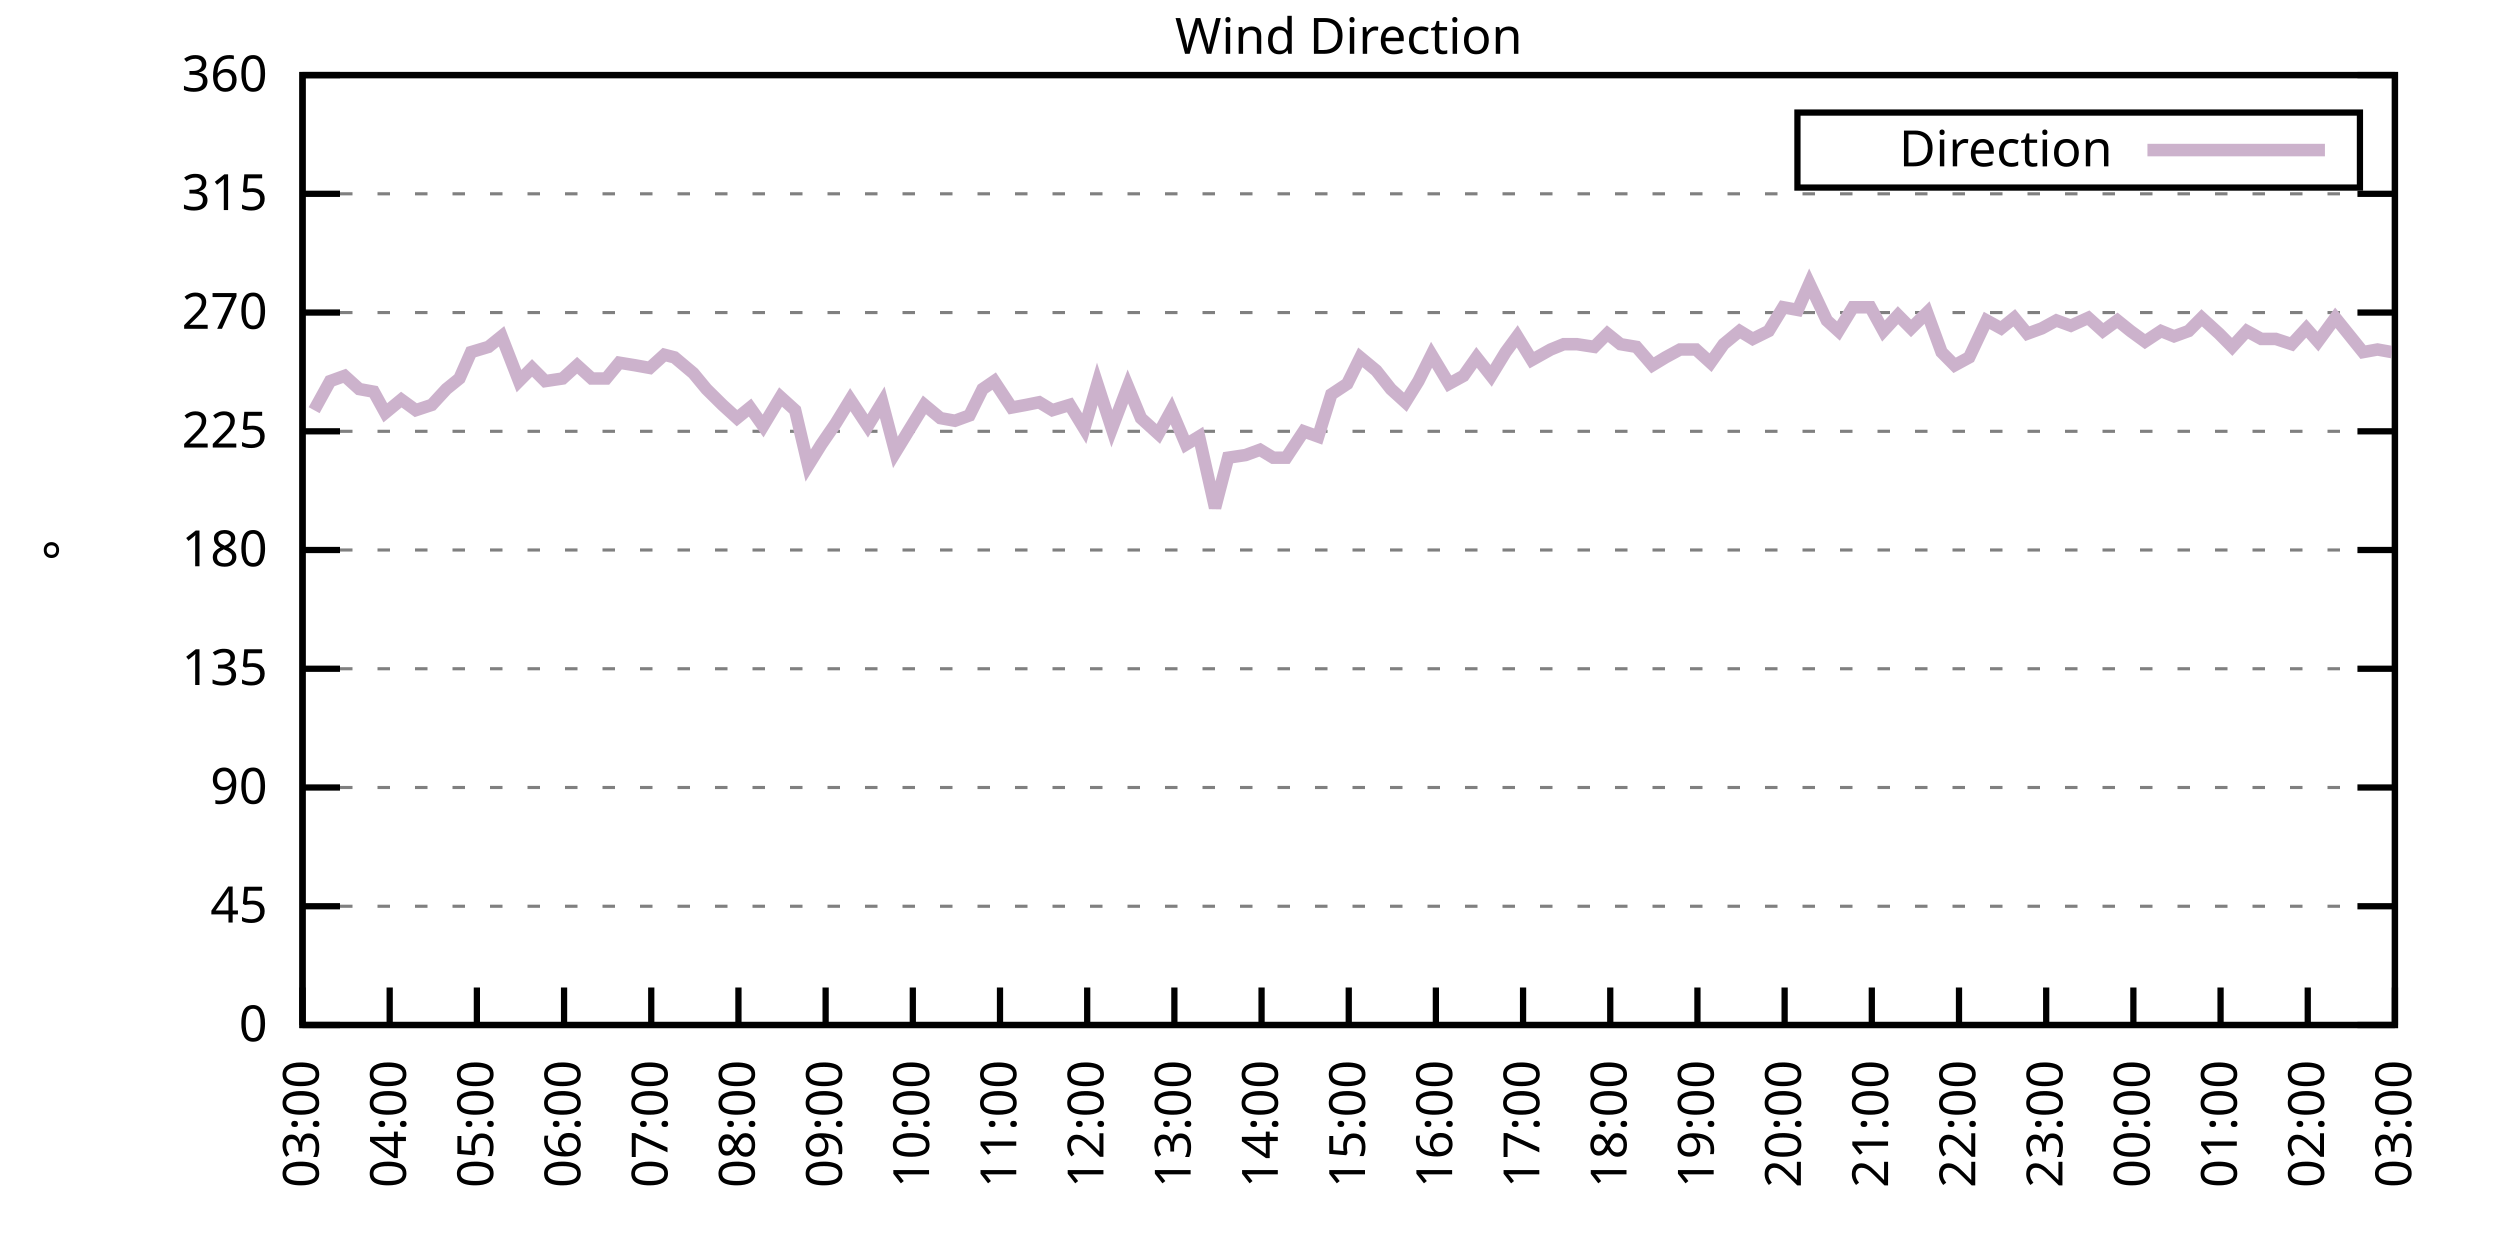
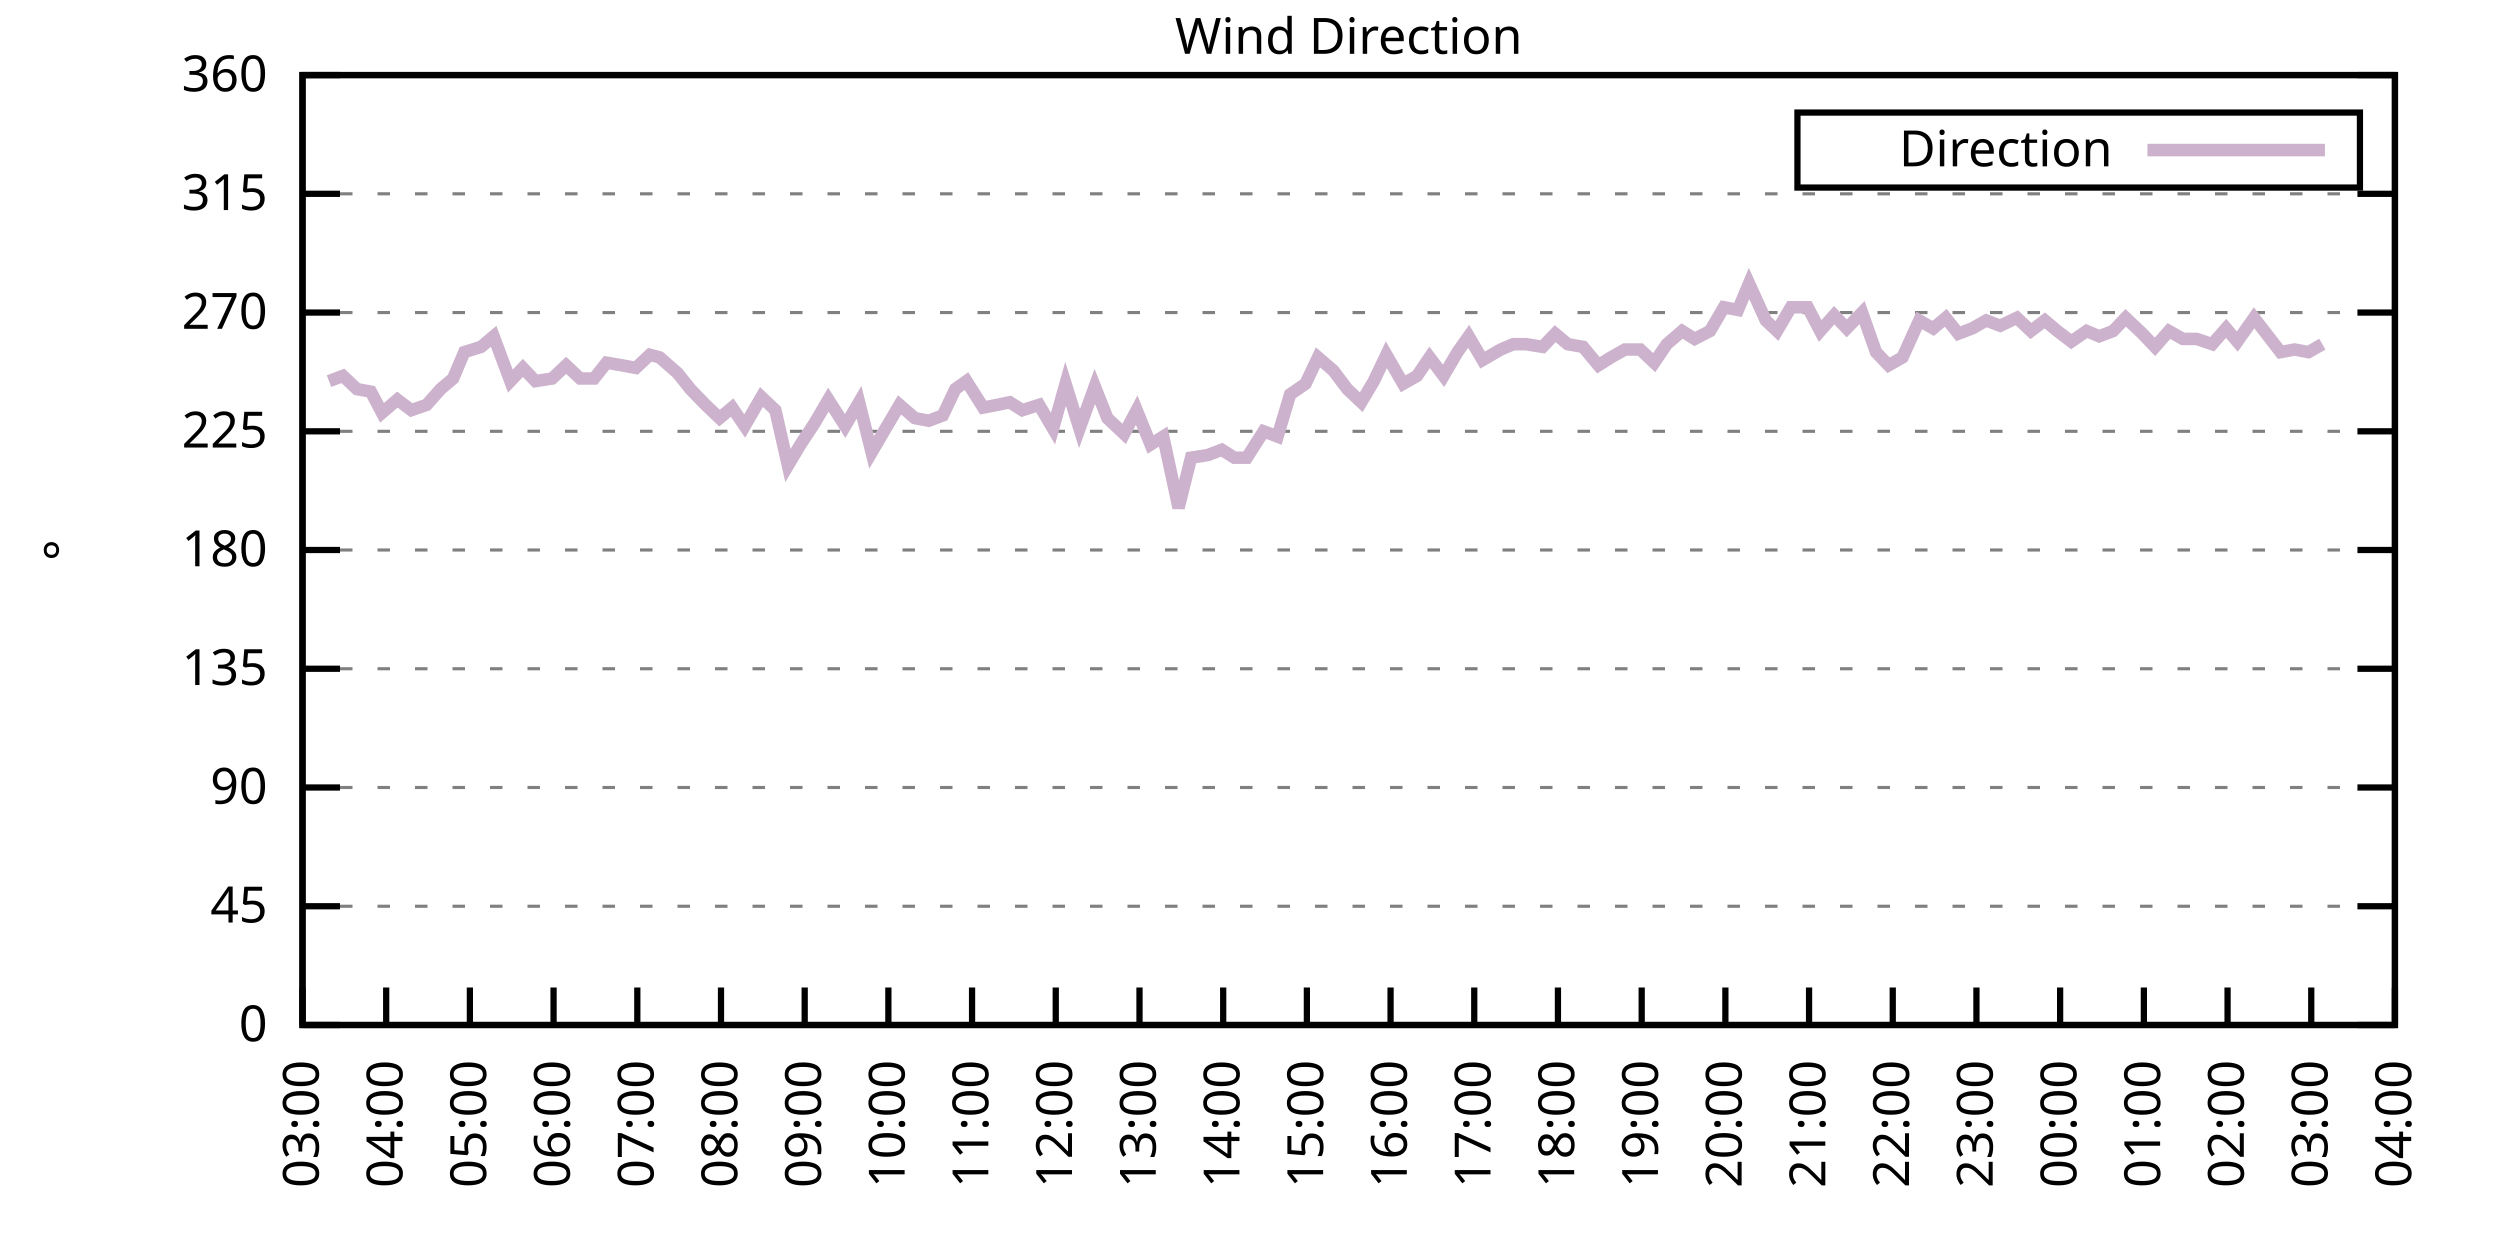
<svg xmlns="http://www.w3.org/2000/svg" xmlns:xlink="http://www.w3.org/1999/xlink" width="400" height="200" viewBox="0 0 400 200">
  <g id="gnuplot_canvas">
    <rect x="0" y="0" width="400" height="200" fill="none" />
    <defs>
      <circle id="gpDot" r="0.5" stroke-width="0.5" stroke="currentColor" />
      <path id="gpPt0" stroke-width="0.333" stroke="currentColor" d="M-1,0 h2 M0,-1 v2" />
      <path id="gpPt1" stroke-width="0.333" stroke="currentColor" d="M-1,-1 L1,1 M1,-1 L-1,1" />
      <path id="gpPt2" stroke-width="0.333" stroke="currentColor" d="M-1,0 L1,0 M0,-1 L0,1 M-1,-1 L1,1 M-1,1 L1,-1" />
      <rect id="gpPt3" stroke-width="0.333" stroke="currentColor" x="-1" y="-1" width="2" height="2" />
      <rect id="gpPt4" stroke-width="0.333" stroke="currentColor" fill="currentColor" x="-1" y="-1" width="2" height="2" />
      <circle id="gpPt5" stroke-width="0.333" stroke="currentColor" cx="0" cy="0" r="1" />
      <use xlink:href="#gpPt5" id="gpPt6" fill="currentColor" stroke="none" />
      <path id="gpPt7" stroke-width="0.333" stroke="currentColor" d="M0,-1.33 L-1.33,0.67 L1.33,0.67 z" />
      <use xlink:href="#gpPt7" id="gpPt8" fill="currentColor" stroke="none" />
      <use xlink:href="#gpPt7" id="gpPt9" stroke="currentColor" transform="rotate(180)" />
      <use xlink:href="#gpPt9" id="gpPt10" fill="currentColor" stroke="none" />
      <use xlink:href="#gpPt3" id="gpPt11" stroke="currentColor" transform="rotate(45)" />
      <use xlink:href="#gpPt11" id="gpPt12" fill="currentColor" stroke="none" />
      <path id="gpPt13" stroke-width="0.333" stroke="currentColor" d="M0,1.330 L1.265,0.411 L0.782,-1.067 L-0.782,-1.076 L-1.265,0.411 z" />
      <use xlink:href="#gpPt13" id="gpPt14" fill="currentColor" stroke="none" />
      <filter id="textbox" filterUnits="objectBoundingBox" x="0" y="0" height="1" width="1">
        <feFlood flood-color="white" flood-opacity="1" result="bgnd" />
        <feComposite in="SourceGraphic" in2="bgnd" operator="atop" />
      </filter>
      <filter id="greybox" filterUnits="objectBoundingBox" x="0" y="0" height="1" width="1">
        <feFlood flood-color="lightgrey" flood-opacity="1" result="grey" />
        <feComposite in="SourceGraphic" in2="grey" operator="atop" />
      </filter>
    </defs>
    <g fill="none" color="white" stroke="currentColor" stroke-width="1.00" stroke-linecap="butt" stroke-linejoin="miter">
</g>
    <g fill="none" color="black" stroke="currentColor" stroke-width="1.00" stroke-linecap="butt" stroke-linejoin="miter">
      <g stroke="none" shape-rendering="crispEdges">
        <polygon fill="rgb(255, 255, 255)" points="48.40,164.00 383.18,164.00 383.18,12.02 48.40,12.02 " />
      </g>
    </g>
    <g fill="none" color="black" stroke="currentColor" stroke-width="1.00" stroke-linecap="butt" stroke-linejoin="miter">
</g>
    <g fill="none" color="black" stroke="black" stroke-width="0.50" stroke-linecap="butt" stroke-linejoin="miter">
</g>
    <g fill="none" color="gray" stroke="currentColor" stroke-width="0.50" stroke-linecap="butt" stroke-linejoin="miter">
      <path stroke="gray" stroke-dasharray="2,4" class="gridline" d="M48.40,164.00 L383.19,164.00  " />
    </g>
    <g fill="none" color="gray" stroke="gray" stroke-width="1.00" stroke-linecap="butt" stroke-linejoin="miter">
</g>
    <g fill="none" color="black" stroke="currentColor" stroke-width="1.00" stroke-linecap="butt" stroke-linejoin="miter">
      <path stroke="black" d="M48.40,164.00 L54.40,164.00 M383.19,164.00 L377.19,164.00  " />
      <g transform="translate(42.80,166.60)" stroke="none" fill="black" font-family="Sans" font-size="8.00" text-anchor="end">
        <text>
          <tspan font-family="Sans"> 0</tspan>
        </text>
      </g>
    </g>
    <g fill="none" color="black" stroke="currentColor" stroke-width="1.00" stroke-linecap="butt" stroke-linejoin="miter">
</g>
    <g fill="none" color="black" stroke="black" stroke-width="0.50" stroke-linecap="butt" stroke-linejoin="miter">
</g>
    <g fill="none" color="gray" stroke="currentColor" stroke-width="0.50" stroke-linecap="butt" stroke-linejoin="miter">
      <path stroke="gray" stroke-dasharray="2,4" class="gridline" d="M48.40,145.00 L383.19,145.00  " />
    </g>
    <g fill="none" color="gray" stroke="gray" stroke-width="1.00" stroke-linecap="butt" stroke-linejoin="miter">
</g>
    <g fill="none" color="black" stroke="currentColor" stroke-width="1.00" stroke-linecap="butt" stroke-linejoin="miter">
      <path stroke="black" d="M48.40,145.00 L54.40,145.00 M383.19,145.00 L377.19,145.00  " />
      <g transform="translate(42.80,147.60)" stroke="none" fill="black" font-family="Sans" font-size="8.00" text-anchor="end">
        <text>
          <tspan font-family="Sans"> 45</tspan>
        </text>
      </g>
    </g>
    <g fill="none" color="black" stroke="currentColor" stroke-width="1.00" stroke-linecap="butt" stroke-linejoin="miter">
</g>
    <g fill="none" color="black" stroke="black" stroke-width="0.50" stroke-linecap="butt" stroke-linejoin="miter">
</g>
    <g fill="none" color="gray" stroke="currentColor" stroke-width="0.50" stroke-linecap="butt" stroke-linejoin="miter">
      <path stroke="gray" stroke-dasharray="2,4" class="gridline" d="M48.40,126.00 L383.19,126.00  " />
    </g>
    <g fill="none" color="gray" stroke="gray" stroke-width="1.00" stroke-linecap="butt" stroke-linejoin="miter">
</g>
    <g fill="none" color="black" stroke="currentColor" stroke-width="1.00" stroke-linecap="butt" stroke-linejoin="miter">
      <path stroke="black" d="M48.40,126.00 L54.40,126.00 M383.19,126.00 L377.19,126.00  " />
      <g transform="translate(42.80,128.60)" stroke="none" fill="black" font-family="Sans" font-size="8.00" text-anchor="end">
        <text>
          <tspan font-family="Sans"> 90</tspan>
        </text>
      </g>
    </g>
    <g fill="none" color="black" stroke="currentColor" stroke-width="1.00" stroke-linecap="butt" stroke-linejoin="miter">
</g>
    <g fill="none" color="black" stroke="black" stroke-width="0.50" stroke-linecap="butt" stroke-linejoin="miter">
</g>
    <g fill="none" color="gray" stroke="currentColor" stroke-width="0.50" stroke-linecap="butt" stroke-linejoin="miter">
      <path stroke="gray" stroke-dasharray="2,4" class="gridline" d="M48.40,107.00 L383.19,107.00  " />
    </g>
    <g fill="none" color="gray" stroke="gray" stroke-width="1.00" stroke-linecap="butt" stroke-linejoin="miter">
</g>
    <g fill="none" color="black" stroke="currentColor" stroke-width="1.00" stroke-linecap="butt" stroke-linejoin="miter">
      <path stroke="black" d="M48.40,107.00 L54.40,107.00 M383.19,107.00 L377.19,107.00  " />
      <g transform="translate(42.80,109.60)" stroke="none" fill="black" font-family="Sans" font-size="8.00" text-anchor="end">
        <text>
          <tspan font-family="Sans"> 135</tspan>
        </text>
      </g>
    </g>
    <g fill="none" color="black" stroke="currentColor" stroke-width="1.00" stroke-linecap="butt" stroke-linejoin="miter">
</g>
    <g fill="none" color="black" stroke="black" stroke-width="0.50" stroke-linecap="butt" stroke-linejoin="miter">
</g>
    <g fill="none" color="gray" stroke="currentColor" stroke-width="0.50" stroke-linecap="butt" stroke-linejoin="miter">
      <path stroke="gray" stroke-dasharray="2,4" class="gridline" d="M48.40,88.00 L383.19,88.00  " />
    </g>
    <g fill="none" color="gray" stroke="gray" stroke-width="1.00" stroke-linecap="butt" stroke-linejoin="miter">
</g>
    <g fill="none" color="black" stroke="currentColor" stroke-width="1.00" stroke-linecap="butt" stroke-linejoin="miter">
      <path stroke="black" d="M48.40,88.00 L54.40,88.00 M383.19,88.00 L377.19,88.00  " />
      <g transform="translate(42.80,90.60)" stroke="none" fill="black" font-family="Sans" font-size="8.00" text-anchor="end">
        <text>
          <tspan font-family="Sans"> 180</tspan>
        </text>
      </g>
    </g>
    <g fill="none" color="black" stroke="currentColor" stroke-width="1.00" stroke-linecap="butt" stroke-linejoin="miter">
</g>
    <g fill="none" color="black" stroke="black" stroke-width="0.50" stroke-linecap="butt" stroke-linejoin="miter">
</g>
    <g fill="none" color="gray" stroke="currentColor" stroke-width="0.50" stroke-linecap="butt" stroke-linejoin="miter">
      <path stroke="gray" stroke-dasharray="2,4" class="gridline" d="M48.40,69.01 L383.19,69.01  " />
    </g>
    <g fill="none" color="gray" stroke="gray" stroke-width="1.00" stroke-linecap="butt" stroke-linejoin="miter">
</g>
    <g fill="none" color="black" stroke="currentColor" stroke-width="1.00" stroke-linecap="butt" stroke-linejoin="miter">
      <path stroke="black" d="M48.40,69.01 L54.40,69.01 M383.19,69.01 L377.19,69.01  " />
      <g transform="translate(42.80,71.61)" stroke="none" fill="black" font-family="Sans" font-size="8.00" text-anchor="end">
        <text>
          <tspan font-family="Sans"> 225</tspan>
        </text>
      </g>
    </g>
    <g fill="none" color="black" stroke="currentColor" stroke-width="1.00" stroke-linecap="butt" stroke-linejoin="miter">
</g>
    <g fill="none" color="black" stroke="black" stroke-width="0.50" stroke-linecap="butt" stroke-linejoin="miter">
</g>
    <g fill="none" color="gray" stroke="currentColor" stroke-width="0.50" stroke-linecap="butt" stroke-linejoin="miter">
      <path stroke="gray" stroke-dasharray="2,4" class="gridline" d="M48.40,50.01 L383.19,50.01  " />
    </g>
    <g fill="none" color="gray" stroke="gray" stroke-width="1.00" stroke-linecap="butt" stroke-linejoin="miter">
</g>
    <g fill="none" color="black" stroke="currentColor" stroke-width="1.00" stroke-linecap="butt" stroke-linejoin="miter">
      <path stroke="black" d="M48.40,50.01 L54.40,50.01 M383.19,50.01 L377.19,50.01  " />
      <g transform="translate(42.80,52.61)" stroke="none" fill="black" font-family="Sans" font-size="8.00" text-anchor="end">
        <text>
          <tspan font-family="Sans"> 270</tspan>
        </text>
      </g>
    </g>
    <g fill="none" color="black" stroke="currentColor" stroke-width="1.00" stroke-linecap="butt" stroke-linejoin="miter">
</g>
    <g fill="none" color="black" stroke="black" stroke-width="0.50" stroke-linecap="butt" stroke-linejoin="miter">
</g>
    <g fill="none" color="gray" stroke="currentColor" stroke-width="0.50" stroke-linecap="butt" stroke-linejoin="miter">
      <path stroke="gray" stroke-dasharray="2,4" class="gridline" d="M48.40,31.01 L383.19,31.01  " />
    </g>
    <g fill="none" color="gray" stroke="gray" stroke-width="1.00" stroke-linecap="butt" stroke-linejoin="miter">
</g>
    <g fill="none" color="black" stroke="currentColor" stroke-width="1.00" stroke-linecap="butt" stroke-linejoin="miter">
      <path stroke="black" d="M48.40,31.01 L54.40,31.01 M383.19,31.01 L377.19,31.01  " />
      <g transform="translate(42.80,33.61)" stroke="none" fill="black" font-family="Sans" font-size="8.00" text-anchor="end">
        <text>
          <tspan font-family="Sans"> 315</tspan>
        </text>
      </g>
    </g>
    <g fill="none" color="black" stroke="currentColor" stroke-width="1.00" stroke-linecap="butt" stroke-linejoin="miter">
</g>
    <g fill="none" color="black" stroke="black" stroke-width="0.50" stroke-linecap="butt" stroke-linejoin="miter">
</g>
    <g fill="none" color="gray" stroke="currentColor" stroke-width="0.50" stroke-linecap="butt" stroke-linejoin="miter">
      <path stroke="gray" stroke-dasharray="2,4" class="gridline" d="M48.40,12.01 L383.19,12.01  " />
    </g>
    <g fill="none" color="gray" stroke="gray" stroke-width="1.00" stroke-linecap="butt" stroke-linejoin="miter">
</g>
    <g fill="none" color="black" stroke="currentColor" stroke-width="1.00" stroke-linecap="butt" stroke-linejoin="miter">
      <path stroke="black" d="M48.40,12.01 L54.40,12.01 M383.19,12.01 L377.19,12.01  " />
      <g transform="translate(42.80,14.61)" stroke="none" fill="black" font-family="Sans" font-size="8.00" text-anchor="end">
        <text>
          <tspan font-family="Sans"> 360</tspan>
        </text>
      </g>
    </g>
    <g fill="none" color="black" stroke="currentColor" stroke-width="1.00" stroke-linecap="butt" stroke-linejoin="miter">
      <path stroke="black" d="M48.40,164.00 L48.40,158.00  " />
      <g transform="translate(51.00,169.60) rotate(270.00)" stroke="none" fill="black" font-family="Sans" font-size="8.00" text-anchor="end">
        <text>
          <tspan font-family="Sans">03:00</tspan>
        </text>
      </g>
    </g>
    <g fill="none" color="black" stroke="currentColor" stroke-width="1.00" stroke-linecap="butt" stroke-linejoin="miter">
-       <path stroke="black" d="M62.35,164.00 L62.35,158.00  " />
-       <g transform="translate(64.95,169.60) rotate(270.00)" stroke="none" fill="black" font-family="Sans" font-size="8.00" text-anchor="end">
+       <path stroke="black" d="M61.79,164.00 L61.79,158.00  " />
+       <g transform="translate(64.39,169.60) rotate(270.00)" stroke="none" fill="black" font-family="Sans" font-size="8.00" text-anchor="end">
        <text>
          <tspan font-family="Sans">04:00</tspan>
        </text>
      </g>
    </g>
    <g fill="none" color="black" stroke="currentColor" stroke-width="1.00" stroke-linecap="butt" stroke-linejoin="miter">
-       <path stroke="black" d="M76.30,164.00 L76.30,158.00  " />
-       <g transform="translate(78.90,169.60) rotate(270.00)" stroke="none" fill="black" font-family="Sans" font-size="8.00" text-anchor="end">
+       <path stroke="black" d="M75.18,164.00 L75.18,158.00  " />
+       <g transform="translate(77.78,169.60) rotate(270.00)" stroke="none" fill="black" font-family="Sans" font-size="8.00" text-anchor="end">
        <text>
          <tspan font-family="Sans">05:00</tspan>
        </text>
      </g>
    </g>
    <g fill="none" color="black" stroke="currentColor" stroke-width="1.00" stroke-linecap="butt" stroke-linejoin="miter">
-       <path stroke="black" d="M90.25,164.00 L90.25,158.00  " />
-       <g transform="translate(92.85,169.60) rotate(270.00)" stroke="none" fill="black" font-family="Sans" font-size="8.00" text-anchor="end">
+       <path stroke="black" d="M88.57,164.00 L88.57,158.00  " />
+       <g transform="translate(91.17,169.60) rotate(270.00)" stroke="none" fill="black" font-family="Sans" font-size="8.00" text-anchor="end">
        <text>
          <tspan font-family="Sans">06:00</tspan>
        </text>
      </g>
    </g>
    <g fill="none" color="black" stroke="currentColor" stroke-width="1.00" stroke-linecap="butt" stroke-linejoin="miter">
-       <path stroke="black" d="M104.20,164.00 L104.20,158.00  " />
-       <g transform="translate(106.80,169.60) rotate(270.00)" stroke="none" fill="black" font-family="Sans" font-size="8.00" text-anchor="end">
+       <path stroke="black" d="M101.97,164.00 L101.97,158.00  " />
+       <g transform="translate(104.57,169.60) rotate(270.00)" stroke="none" fill="black" font-family="Sans" font-size="8.00" text-anchor="end">
        <text>
          <tspan font-family="Sans">07:00</tspan>
        </text>
      </g>
    </g>
    <g fill="none" color="black" stroke="currentColor" stroke-width="1.00" stroke-linecap="butt" stroke-linejoin="miter">
-       <path stroke="black" d="M118.15,164.00 L118.15,158.00  " />
-       <g transform="translate(120.75,169.60) rotate(270.00)" stroke="none" fill="black" font-family="Sans" font-size="8.00" text-anchor="end">
+       <path stroke="black" d="M115.36,164.00 L115.36,158.00  " />
+       <g transform="translate(117.96,169.60) rotate(270.00)" stroke="none" fill="black" font-family="Sans" font-size="8.00" text-anchor="end">
        <text>
          <tspan font-family="Sans">08:00</tspan>
        </text>
      </g>
    </g>
    <g fill="none" color="black" stroke="currentColor" stroke-width="1.00" stroke-linecap="butt" stroke-linejoin="miter">
-       <path stroke="black" d="M132.10,164.00 L132.10,158.00  " />
-       <g transform="translate(134.70,169.60) rotate(270.00)" stroke="none" fill="black" font-family="Sans" font-size="8.00" text-anchor="end">
+       <path stroke="black" d="M128.75,164.00 L128.75,158.00  " />
+       <g transform="translate(131.35,169.60) rotate(270.00)" stroke="none" fill="black" font-family="Sans" font-size="8.00" text-anchor="end">
        <text>
          <tspan font-family="Sans">09:00</tspan>
        </text>
      </g>
    </g>
    <g fill="none" color="black" stroke="currentColor" stroke-width="1.00" stroke-linecap="butt" stroke-linejoin="miter">
-       <path stroke="black" d="M146.05,164.00 L146.05,158.00  " />
-       <g transform="translate(148.65,169.60) rotate(270.00)" stroke="none" fill="black" font-family="Sans" font-size="8.00" text-anchor="end">
+       <path stroke="black" d="M142.14,164.00 L142.14,158.00  " />
+       <g transform="translate(144.74,169.60) rotate(270.00)" stroke="none" fill="black" font-family="Sans" font-size="8.00" text-anchor="end">
        <text>
          <tspan font-family="Sans">10:00</tspan>
        </text>
      </g>
    </g>
    <g fill="none" color="black" stroke="currentColor" stroke-width="1.00" stroke-linecap="butt" stroke-linejoin="miter">
-       <path stroke="black" d="M160.00,164.00 L160.00,158.00  " />
-       <g transform="translate(162.60,169.60) rotate(270.00)" stroke="none" fill="black" font-family="Sans" font-size="8.00" text-anchor="end">
+       <path stroke="black" d="M155.53,164.00 L155.53,158.00  " />
+       <g transform="translate(158.13,169.60) rotate(270.00)" stroke="none" fill="black" font-family="Sans" font-size="8.00" text-anchor="end">
        <text>
          <tspan font-family="Sans">11:00</tspan>
        </text>
      </g>
    </g>
    <g fill="none" color="black" stroke="currentColor" stroke-width="1.00" stroke-linecap="butt" stroke-linejoin="miter">
-       <path stroke="black" d="M173.95,164.00 L173.95,158.00  " />
-       <g transform="translate(176.55,169.60) rotate(270.00)" stroke="none" fill="black" font-family="Sans" font-size="8.00" text-anchor="end">
+       <path stroke="black" d="M168.92,164.00 L168.92,158.00  " />
+       <g transform="translate(171.52,169.60) rotate(270.00)" stroke="none" fill="black" font-family="Sans" font-size="8.00" text-anchor="end">
        <text>
          <tspan font-family="Sans">12:00</tspan>
        </text>
      </g>
    </g>
    <g fill="none" color="black" stroke="currentColor" stroke-width="1.00" stroke-linecap="butt" stroke-linejoin="miter">
-       <path stroke="black" d="M187.90,164.00 L187.90,158.00  " />
-       <g transform="translate(190.50,169.60) rotate(270.00)" stroke="none" fill="black" font-family="Sans" font-size="8.00" text-anchor="end">
+       <path stroke="black" d="M182.32,164.00 L182.32,158.00  " />
+       <g transform="translate(184.92,169.60) rotate(270.00)" stroke="none" fill="black" font-family="Sans" font-size="8.00" text-anchor="end">
        <text>
          <tspan font-family="Sans">13:00</tspan>
        </text>
      </g>
    </g>
    <g fill="none" color="black" stroke="currentColor" stroke-width="1.00" stroke-linecap="butt" stroke-linejoin="miter">
-       <path stroke="black" d="M201.85,164.00 L201.85,158.00  " />
-       <g transform="translate(204.45,169.60) rotate(270.00)" stroke="none" fill="black" font-family="Sans" font-size="8.00" text-anchor="end">
+       <path stroke="black" d="M195.71,164.00 L195.71,158.00  " />
+       <g transform="translate(198.31,169.60) rotate(270.00)" stroke="none" fill="black" font-family="Sans" font-size="8.00" text-anchor="end">
        <text>
          <tspan font-family="Sans">14:00</tspan>
        </text>
      </g>
    </g>
    <g fill="none" color="black" stroke="currentColor" stroke-width="1.00" stroke-linecap="butt" stroke-linejoin="miter">
-       <path stroke="black" d="M215.80,164.00 L215.80,158.00  " />
-       <g transform="translate(218.40,169.60) rotate(270.00)" stroke="none" fill="black" font-family="Sans" font-size="8.00" text-anchor="end">
+       <path stroke="black" d="M209.10,164.00 L209.10,158.00  " />
+       <g transform="translate(211.70,169.60) rotate(270.00)" stroke="none" fill="black" font-family="Sans" font-size="8.00" text-anchor="end">
        <text>
          <tspan font-family="Sans">15:00</tspan>
        </text>
      </g>
    </g>
    <g fill="none" color="black" stroke="currentColor" stroke-width="1.00" stroke-linecap="butt" stroke-linejoin="miter">
-       <path stroke="black" d="M229.74,164.00 L229.74,158.00  " />
-       <g transform="translate(232.34,169.60) rotate(270.00)" stroke="none" fill="black" font-family="Sans" font-size="8.00" text-anchor="end">
+       <path stroke="black" d="M222.49,164.00 L222.49,158.00  " />
+       <g transform="translate(225.09,169.60) rotate(270.00)" stroke="none" fill="black" font-family="Sans" font-size="8.00" text-anchor="end">
        <text>
          <tspan font-family="Sans">16:00</tspan>
        </text>
      </g>
    </g>
    <g fill="none" color="black" stroke="currentColor" stroke-width="1.00" stroke-linecap="butt" stroke-linejoin="miter">
-       <path stroke="black" d="M243.69,164.00 L243.69,158.00  " />
-       <g transform="translate(246.29,169.60) rotate(270.00)" stroke="none" fill="black" font-family="Sans" font-size="8.00" text-anchor="end">
+       <path stroke="black" d="M235.88,164.00 L235.88,158.00  " />
+       <g transform="translate(238.48,169.60) rotate(270.00)" stroke="none" fill="black" font-family="Sans" font-size="8.00" text-anchor="end">
        <text>
          <tspan font-family="Sans">17:00</tspan>
        </text>
      </g>
    </g>
    <g fill="none" color="black" stroke="currentColor" stroke-width="1.00" stroke-linecap="butt" stroke-linejoin="miter">
-       <path stroke="black" d="M257.64,164.00 L257.64,158.00  " />
-       <g transform="translate(260.24,169.60) rotate(270.00)" stroke="none" fill="black" font-family="Sans" font-size="8.00" text-anchor="end">
+       <path stroke="black" d="M249.27,164.00 L249.27,158.00  " />
+       <g transform="translate(251.87,169.60) rotate(270.00)" stroke="none" fill="black" font-family="Sans" font-size="8.00" text-anchor="end">
        <text>
          <tspan font-family="Sans">18:00</tspan>
        </text>
      </g>
    </g>
    <g fill="none" color="black" stroke="currentColor" stroke-width="1.00" stroke-linecap="butt" stroke-linejoin="miter">
-       <path stroke="black" d="M271.59,164.00 L271.59,158.00  " />
-       <g transform="translate(274.19,169.60) rotate(270.00)" stroke="none" fill="black" font-family="Sans" font-size="8.00" text-anchor="end">
+       <path stroke="black" d="M262.67,164.00 L262.67,158.00  " />
+       <g transform="translate(265.27,169.60) rotate(270.00)" stroke="none" fill="black" font-family="Sans" font-size="8.00" text-anchor="end">
        <text>
          <tspan font-family="Sans">19:00</tspan>
        </text>
      </g>
    </g>
    <g fill="none" color="black" stroke="currentColor" stroke-width="1.00" stroke-linecap="butt" stroke-linejoin="miter">
-       <path stroke="black" d="M285.54,164.00 L285.54,158.00  " />
-       <g transform="translate(288.14,169.60) rotate(270.00)" stroke="none" fill="black" font-family="Sans" font-size="8.00" text-anchor="end">
+       <path stroke="black" d="M276.06,164.00 L276.06,158.00  " />
+       <g transform="translate(278.66,169.60) rotate(270.00)" stroke="none" fill="black" font-family="Sans" font-size="8.00" text-anchor="end">
        <text>
          <tspan font-family="Sans">20:00</tspan>
        </text>
      </g>
    </g>
    <g fill="none" color="black" stroke="currentColor" stroke-width="1.00" stroke-linecap="butt" stroke-linejoin="miter">
-       <path stroke="black" d="M299.49,164.00 L299.49,158.00  " />
-       <g transform="translate(302.09,169.60) rotate(270.00)" stroke="none" fill="black" font-family="Sans" font-size="8.00" text-anchor="end">
+       <path stroke="black" d="M289.45,164.00 L289.45,158.00  " />
+       <g transform="translate(292.05,169.60) rotate(270.00)" stroke="none" fill="black" font-family="Sans" font-size="8.00" text-anchor="end">
        <text>
          <tspan font-family="Sans">21:00</tspan>
        </text>
      </g>
    </g>
    <g fill="none" color="black" stroke="currentColor" stroke-width="1.00" stroke-linecap="butt" stroke-linejoin="miter">
-       <path stroke="black" d="M313.44,164.00 L313.44,158.00  " />
-       <g transform="translate(316.04,169.60) rotate(270.00)" stroke="none" fill="black" font-family="Sans" font-size="8.00" text-anchor="end">
+       <path stroke="black" d="M302.84,164.00 L302.84,158.00  " />
+       <g transform="translate(305.44,169.60) rotate(270.00)" stroke="none" fill="black" font-family="Sans" font-size="8.00" text-anchor="end">
        <text>
          <tspan font-family="Sans">22:00</tspan>
        </text>
      </g>
    </g>
    <g fill="none" color="black" stroke="currentColor" stroke-width="1.00" stroke-linecap="butt" stroke-linejoin="miter">
-       <path stroke="black" d="M327.39,164.00 L327.39,158.00  " />
-       <g transform="translate(329.99,169.60) rotate(270.00)" stroke="none" fill="black" font-family="Sans" font-size="8.00" text-anchor="end">
+       <path stroke="black" d="M316.23,164.00 L316.23,158.00  " />
+       <g transform="translate(318.83,169.60) rotate(270.00)" stroke="none" fill="black" font-family="Sans" font-size="8.00" text-anchor="end">
        <text>
          <tspan font-family="Sans">23:00</tspan>
        </text>
      </g>
    </g>
    <g fill="none" color="black" stroke="currentColor" stroke-width="1.00" stroke-linecap="butt" stroke-linejoin="miter">
-       <path stroke="black" d="M341.34,164.00 L341.34,158.00  " />
-       <g transform="translate(343.94,169.60) rotate(270.00)" stroke="none" fill="black" font-family="Sans" font-size="8.00" text-anchor="end">
+       <path stroke="black" d="M329.62,164.00 L329.62,158.00  " />
+       <g transform="translate(332.22,169.60) rotate(270.00)" stroke="none" fill="black" font-family="Sans" font-size="8.00" text-anchor="end">
        <text>
          <tspan font-family="Sans">00:00</tspan>
        </text>
      </g>
    </g>
    <g fill="none" color="black" stroke="currentColor" stroke-width="1.00" stroke-linecap="butt" stroke-linejoin="miter">
-       <path stroke="black" d="M355.29,164.00 L355.29,158.00  " />
-       <g transform="translate(357.89,169.60) rotate(270.00)" stroke="none" fill="black" font-family="Sans" font-size="8.00" text-anchor="end">
+       <path stroke="black" d="M343.02,164.00 L343.02,158.00  " />
+       <g transform="translate(345.62,169.60) rotate(270.00)" stroke="none" fill="black" font-family="Sans" font-size="8.00" text-anchor="end">
        <text>
          <tspan font-family="Sans">01:00</tspan>
        </text>
      </g>
    </g>
    <g fill="none" color="black" stroke="currentColor" stroke-width="1.00" stroke-linecap="butt" stroke-linejoin="miter">
-       <path stroke="black" d="M369.24,164.00 L369.24,158.00  " />
-       <g transform="translate(371.84,169.60) rotate(270.00)" stroke="none" fill="black" font-family="Sans" font-size="8.00" text-anchor="end">
+       <path stroke="black" d="M356.41,164.00 L356.41,158.00  " />
+       <g transform="translate(359.01,169.60) rotate(270.00)" stroke="none" fill="black" font-family="Sans" font-size="8.00" text-anchor="end">
        <text>
          <tspan font-family="Sans">02:00</tspan>
+         </text>
+       </g>
+     </g>
+     <g fill="none" color="black" stroke="currentColor" stroke-width="1.00" stroke-linecap="butt" stroke-linejoin="miter">
+       <path stroke="black" d="M369.80,164.00 L369.80,158.00  " />
+       <g transform="translate(372.40,169.60) rotate(270.00)" stroke="none" fill="black" font-family="Sans" font-size="8.00" text-anchor="end">
+         <text>
+           <tspan font-family="Sans">03:00</tspan>
        </text>
      </g>
    </g>
    <g fill="none" color="black" stroke="currentColor" stroke-width="1.00" stroke-linecap="butt" stroke-linejoin="miter">
      <path stroke="black" d="M383.19,164.00 L383.19,158.00  " />
      <g transform="translate(385.79,169.60) rotate(270.00)" stroke="none" fill="black" font-family="Sans" font-size="8.00" text-anchor="end">
        <text>
-           <tspan font-family="Sans">03:00</tspan>
+           <tspan font-family="Sans">04:00</tspan>
        </text>
      </g>
    </g>
    <g fill="none" color="black" stroke="currentColor" stroke-width="1.00" stroke-linecap="butt" stroke-linejoin="miter">
</g>
    <g fill="none" color="black" stroke="currentColor" stroke-width="1.00" stroke-linecap="butt" stroke-linejoin="miter">
      <path stroke="black" d="M48.40,12.01 L48.40,164.00 L383.19,164.00 L383.19,12.01 L48.40,12.01 Z  " />
    </g>
    <g fill="none" color="black" stroke="currentColor" stroke-width="1.00" stroke-linecap="butt" stroke-linejoin="miter">
</g>
    <g fill="none" color="black" stroke="currentColor" stroke-width="1.00" stroke-linecap="butt" stroke-linejoin="miter">
      <path stroke="black" d="M287.59,30.01 L287.59,18.01 L377.59,18.01 L377.59,30.01 L287.59,30.01 Z  " />
    </g>
    <g id="Wind_direction_plot_1">
      <g fill="none" color="white" stroke="black" stroke-width="2.00" stroke-linecap="butt" stroke-linejoin="miter">
</g>
      <g fill="none" color="black" stroke="currentColor" stroke-width="2.00" stroke-linecap="butt" stroke-linejoin="miter">
        <g transform="translate(337.99,26.61)" stroke="none" fill="black" font-family="Sans" font-size="8.00" text-anchor="end">
          <text>
            <tspan font-family="Sans">Direction</tspan>
          </text>
        </g>
      </g>
      <g fill="none" color="black" stroke="currentColor" stroke-width="2.00" stroke-linecap="butt" stroke-linejoin="miter">
-         <path stroke="rgb(204, 178, 204)" d="M343.59,24.01 L371.99,24.01 M50.26,65.63 L52.82,60.98 L55.14,60.14 L57.47,62.25 L59.79,62.67 L61.65,66.05   L64.21,63.94 L66.53,65.63 L69.09,64.78 L71.42,62.25 L73.51,60.56 L75.37,56.34 L78.16,55.50 L80.25,53.81   L83.04,60.98 L85.13,58.87 L87.23,60.98 L90.02,60.56 L92.34,58.45 L94.67,60.56 L96.99,60.56 L99.08,58.03   L101.64,58.45 L103.97,58.87 L106.29,56.76 L107.92,57.18 L110.94,59.72 L113.03,62.25 L115.59,64.78 L117.92,66.90   L120.01,65.21 L122.10,68.16 L124.89,63.52 L127.22,65.63 L129.31,74.49 L131.40,71.12 L133.72,67.74 L136.05,63.94   L138.84,68.16 L141.16,64.36 L143.26,72.38 L145.58,68.58 L147.91,64.78 L150.46,66.90 L152.79,67.32 L155.11,66.47   L157.21,62.25 L159.07,60.98 L161.86,65.21 L164.18,64.78 L166.27,64.36 L168.37,65.63 L171.16,64.78 L173.48,68.58   L175.57,61.41 L177.90,68.58 L180.46,61.83 L182.55,66.90 L185.34,69.43 L187.43,65.63 L189.76,71.12 L191.85,69.85   L194.41,81.25 L196.50,73.23 L199.29,72.81 L201.61,71.96 L203.71,73.23 L205.80,73.23 L208.59,69.01 L210.91,69.85   L213.01,63.10 L215.56,61.41 L217.65,57.18 L220.21,59.30 L222.54,62.25 L224.86,64.36 L226.95,60.98 L229.05,56.76   L231.84,61.41 L234.16,60.14 L236.25,57.18 L238.58,60.14 L240.90,56.34 L242.76,53.81 L245.09,57.61 L248.11,55.92   L250.20,55.07 L252.30,55.07 L255.09,55.50 L257.18,53.39 L259.27,55.07 L261.83,55.50 L264.39,58.45 L266.48,57.18   L268.80,55.92 L271.36,55.92 L273.69,58.03 L275.78,55.07 L278.34,52.96 L280.43,54.23 L282.99,52.96 L285.31,49.16   L287.64,49.59 L289.50,45.36 L292.29,51.27 L294.15,52.96 L296.47,49.16 L299.26,49.16 L301.35,52.96 L303.68,50.43   L305.77,52.54 L308.33,50.01 L310.65,56.34 L312.74,58.45 L315.07,57.18 L317.86,51.27 L320.18,52.54 L322.28,50.85   L324.37,53.39 L326.69,52.54 L329.02,51.27 L331.34,52.12 L334.13,50.85 L336.46,52.96 L338.78,51.27 L340.88,52.96   L343.20,54.65 L345.76,52.96 L347.85,53.81 L350.18,52.96 L352.27,50.85 L355.06,53.39 L357.15,55.50 L359.48,52.96   L361.80,54.23 L364.13,54.23 L366.68,55.07 L369.01,52.54 L370.87,54.65 L373.66,50.85 L378.08,56.34 L380.40,55.92   L382.73,56.34  " />
+         <path stroke="rgb(204, 178, 204)" d="M343.59,24.01 L371.99,24.01 M52.64,60.98 L54.87,60.14 L57.10,62.25 L59.34,62.67 L61.12,66.05 L63.58,63.94   L65.81,65.63 L68.26,64.78 L70.50,62.25 L72.50,60.56 L74.29,56.34 L76.97,55.50 L78.98,53.81 L81.66,60.98   L83.66,58.87 L85.67,60.98 L88.35,60.56 L90.58,58.45 L92.82,60.56 L95.05,60.56 L97.06,58.03 L99.51,58.45   L101.74,58.87 L103.98,56.76 L105.54,57.18 L108.44,59.72 L110.45,62.25 L112.90,64.78 L115.13,66.90 L117.14,65.21   L119.15,68.16 L121.83,63.52 L124.06,65.63 L126.07,74.49 L128.08,71.12 L130.31,67.74 L132.54,63.94 L135.22,68.16   L137.45,64.36 L139.46,72.38 L141.69,68.58 L143.93,64.78 L146.38,66.90 L148.61,67.32 L150.85,66.47 L152.85,62.25   L154.64,60.98 L157.32,65.21 L159.55,64.78 L161.56,64.36 L163.57,65.63 L166.25,64.78 L168.48,68.58 L170.49,61.41   L172.72,68.58 L175.17,61.83 L177.18,66.90 L179.86,69.43 L181.87,65.63 L184.10,71.12 L186.11,69.85 L188.57,81.25   L190.57,73.23 L193.25,72.81 L195.48,71.96 L197.49,73.23 L199.50,73.23 L202.18,69.01 L204.41,69.85 L206.42,63.10   L208.88,61.41 L210.88,57.18 L213.34,59.30 L215.57,62.25 L217.80,64.36 L219.81,60.98 L221.82,56.76 L224.50,61.41   L226.73,60.14 L228.74,57.18 L230.97,60.14 L233.20,56.34 L234.99,53.81 L237.22,57.61 L240.12,55.92 L242.13,55.07   L244.14,55.07 L246.82,55.50 L248.83,53.39 L250.84,55.07 L253.29,55.50 L255.75,58.45 L257.76,57.18 L259.99,55.92   L262.44,55.92 L264.67,58.03 L266.68,55.07 L269.14,52.96 L271.15,54.23 L273.60,52.96 L275.83,49.16 L278.07,49.59   L279.85,45.36 L282.53,51.27 L284.32,52.96 L286.55,49.16 L289.23,49.16 L291.23,52.96 L293.47,50.43 L295.48,52.54   L297.93,50.01 L300.16,56.34 L302.17,58.45 L304.40,57.18 L307.08,51.27 L309.31,52.54 L311.32,50.85 L313.33,53.39   L315.56,52.54 L317.79,51.27 L320.03,52.12 L322.70,50.85 L324.94,52.96 L327.17,51.27 L329.18,52.96 L331.41,54.65   L333.86,52.96 L335.87,53.81 L338.10,52.96 L340.11,50.85 L342.79,53.39 L344.80,55.50 L347.03,52.96 L349.26,54.23   L351.50,54.23 L353.95,55.07 L356.18,52.54 L357.97,54.65 L360.65,50.85 L364.89,56.34 L367.12,55.92 L369.35,56.34   L371.58,55.07  " />
      </g>
    </g>
    <g fill="none" color="black" stroke="currentColor" stroke-width="2.00" stroke-linecap="butt" stroke-linejoin="miter">
</g>
    <g fill="none" color="black" stroke="black" stroke-width="1.00" stroke-linecap="butt" stroke-linejoin="miter">
</g>
    <g fill="none" color="black" stroke="currentColor" stroke-width="1.00" stroke-linecap="butt" stroke-linejoin="miter">
      <path stroke="black" d="M48.40,12.01 L48.40,164.00 L383.19,164.00 L383.19,12.01 L48.40,12.01 Z  " />
      <g transform="translate(12.80,88.01) rotate(270.00)" stroke="none" fill="black" font-family="Sans" font-size="8.00" text-anchor="middle">
        <text>
          <tspan font-family="Sans">°</tspan>
        </text>
      </g>
    </g>
    <g fill="none" color="black" stroke="currentColor" stroke-width="1.00" stroke-linecap="butt" stroke-linejoin="miter">
</g>
    <g fill="none" color="black" stroke="currentColor" stroke-width="1.00" stroke-linecap="butt" stroke-linejoin="miter">
      <g transform="translate(215.79,8.61)" stroke="none" fill="black" font-family="Sans" font-size="8.00" text-anchor="middle">
        <text>
          <tspan font-family="Sans">Wind Direction</tspan>
        </text>
      </g>
    </g>
    <g fill="none" color="black" stroke="currentColor" stroke-width="1.00" stroke-linecap="butt" stroke-linejoin="miter">
</g>
  </g>
</svg>
